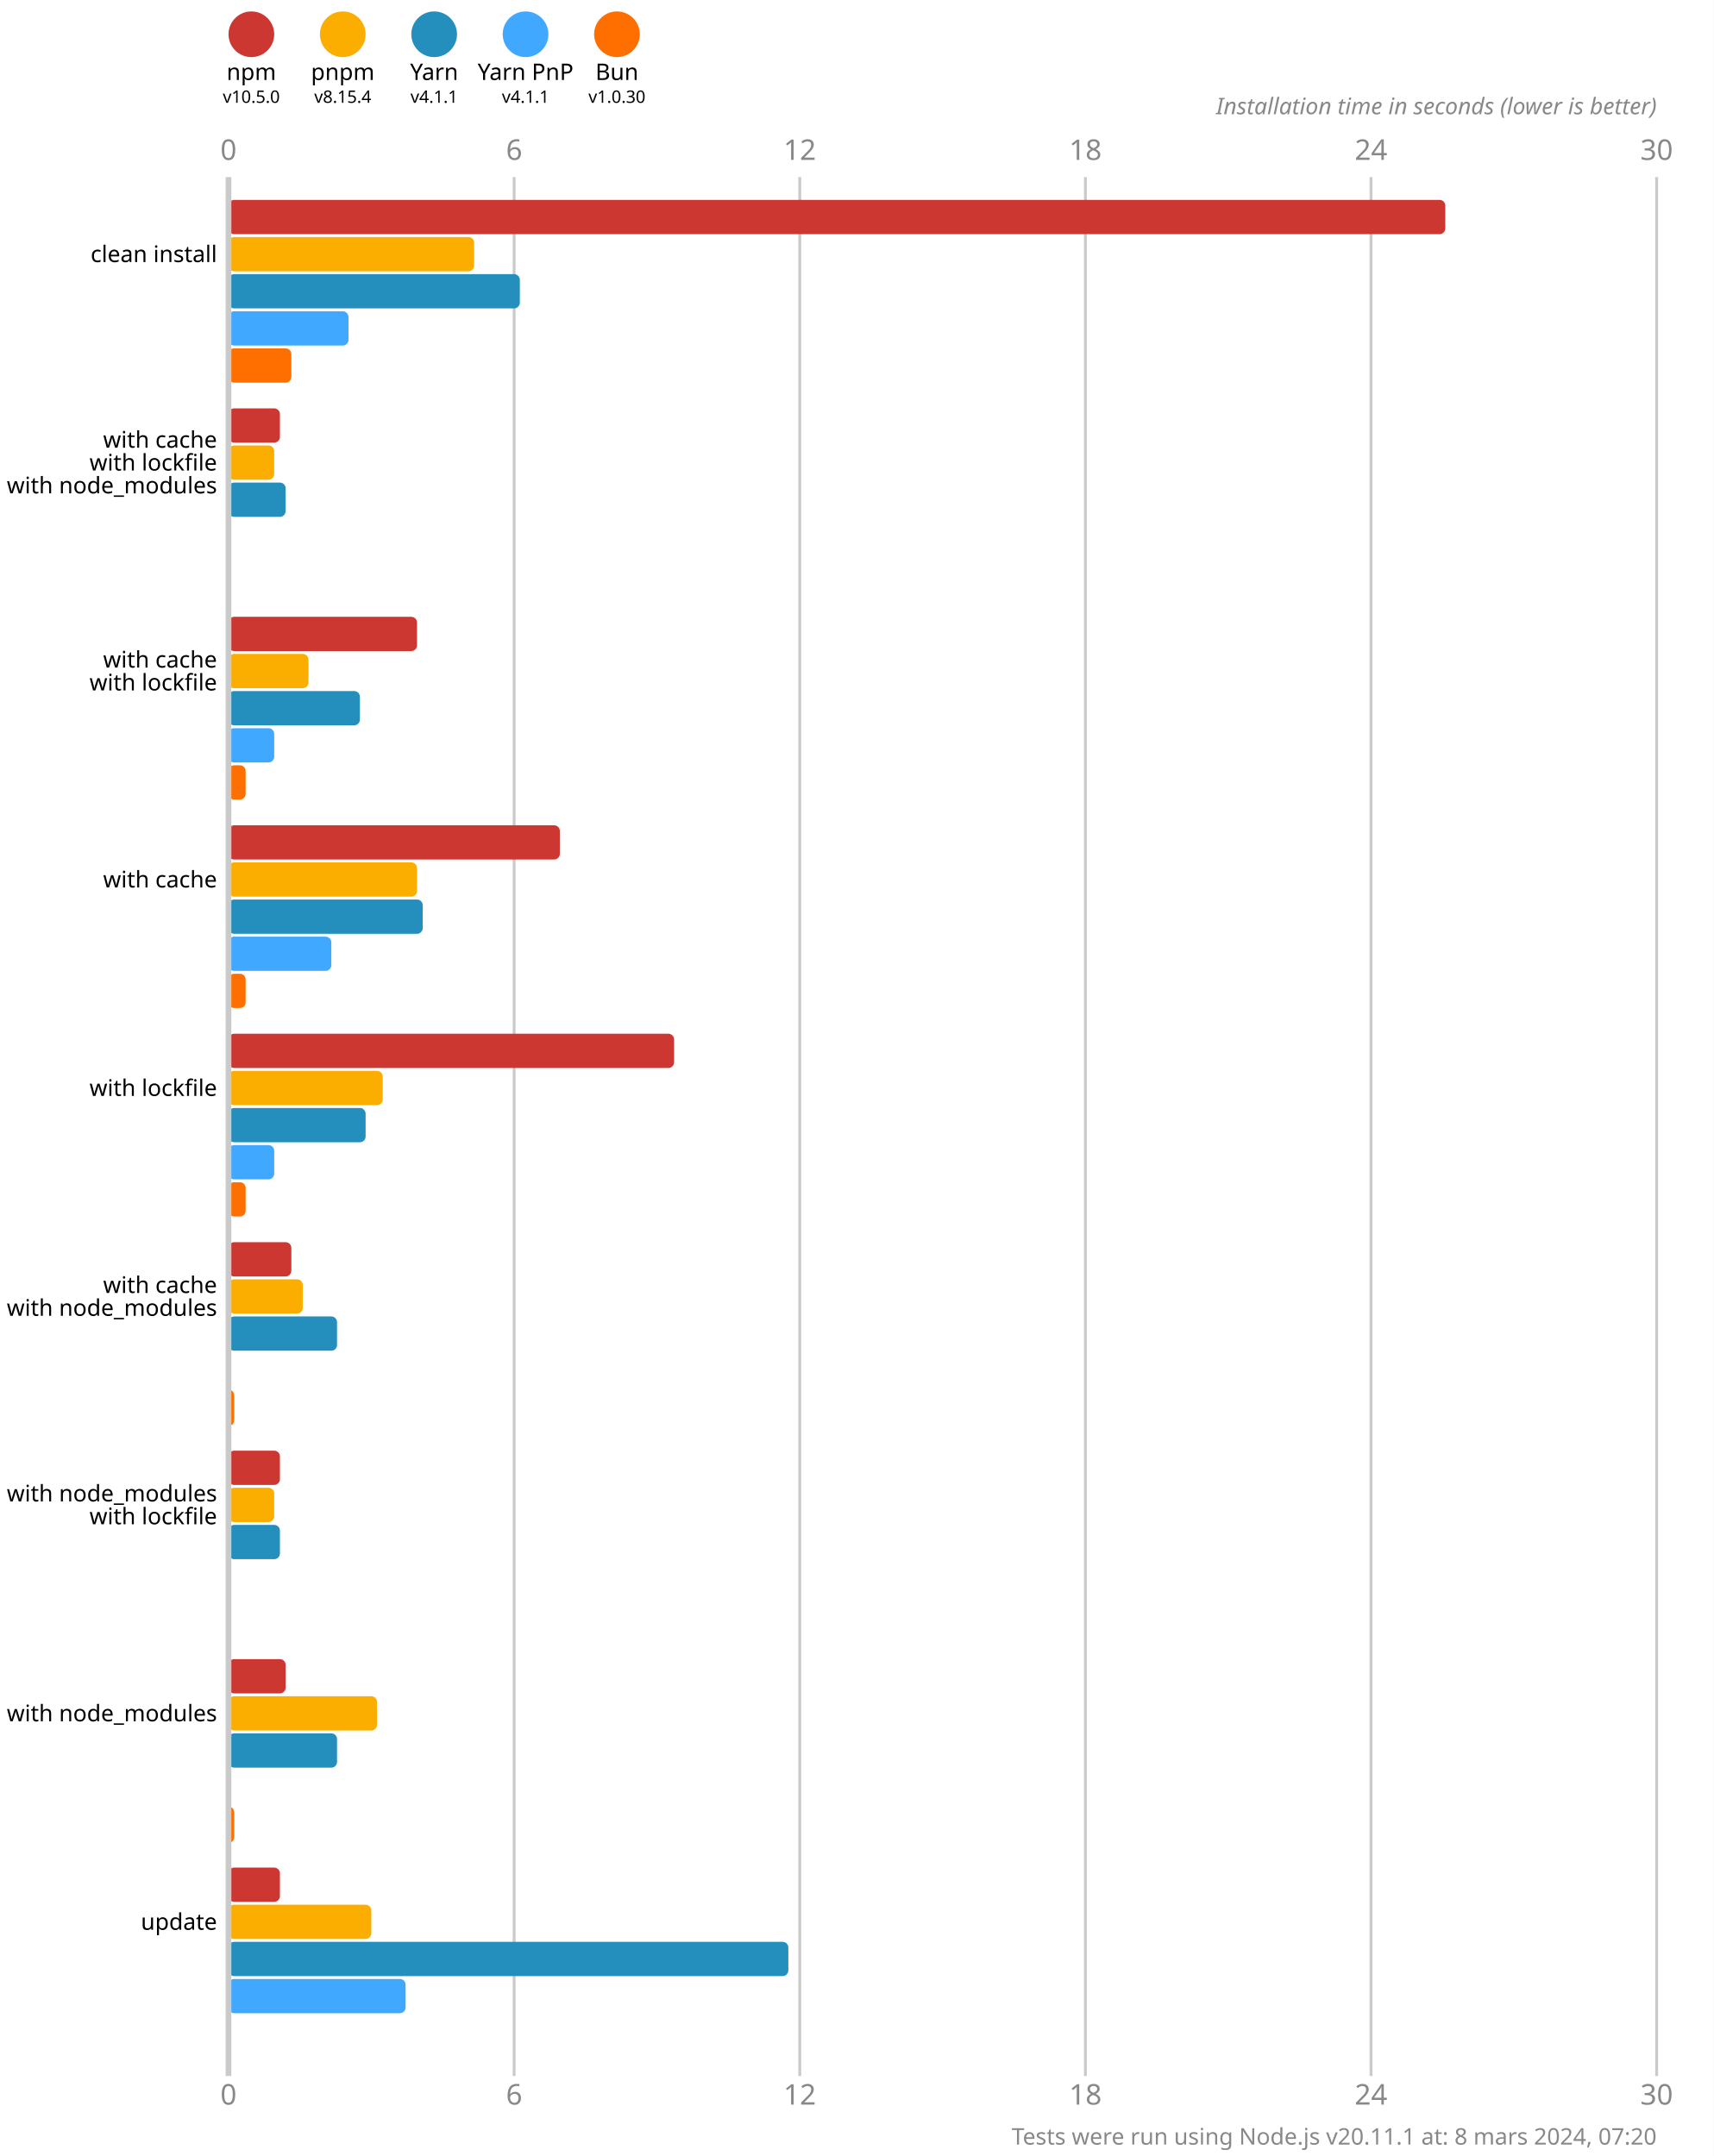
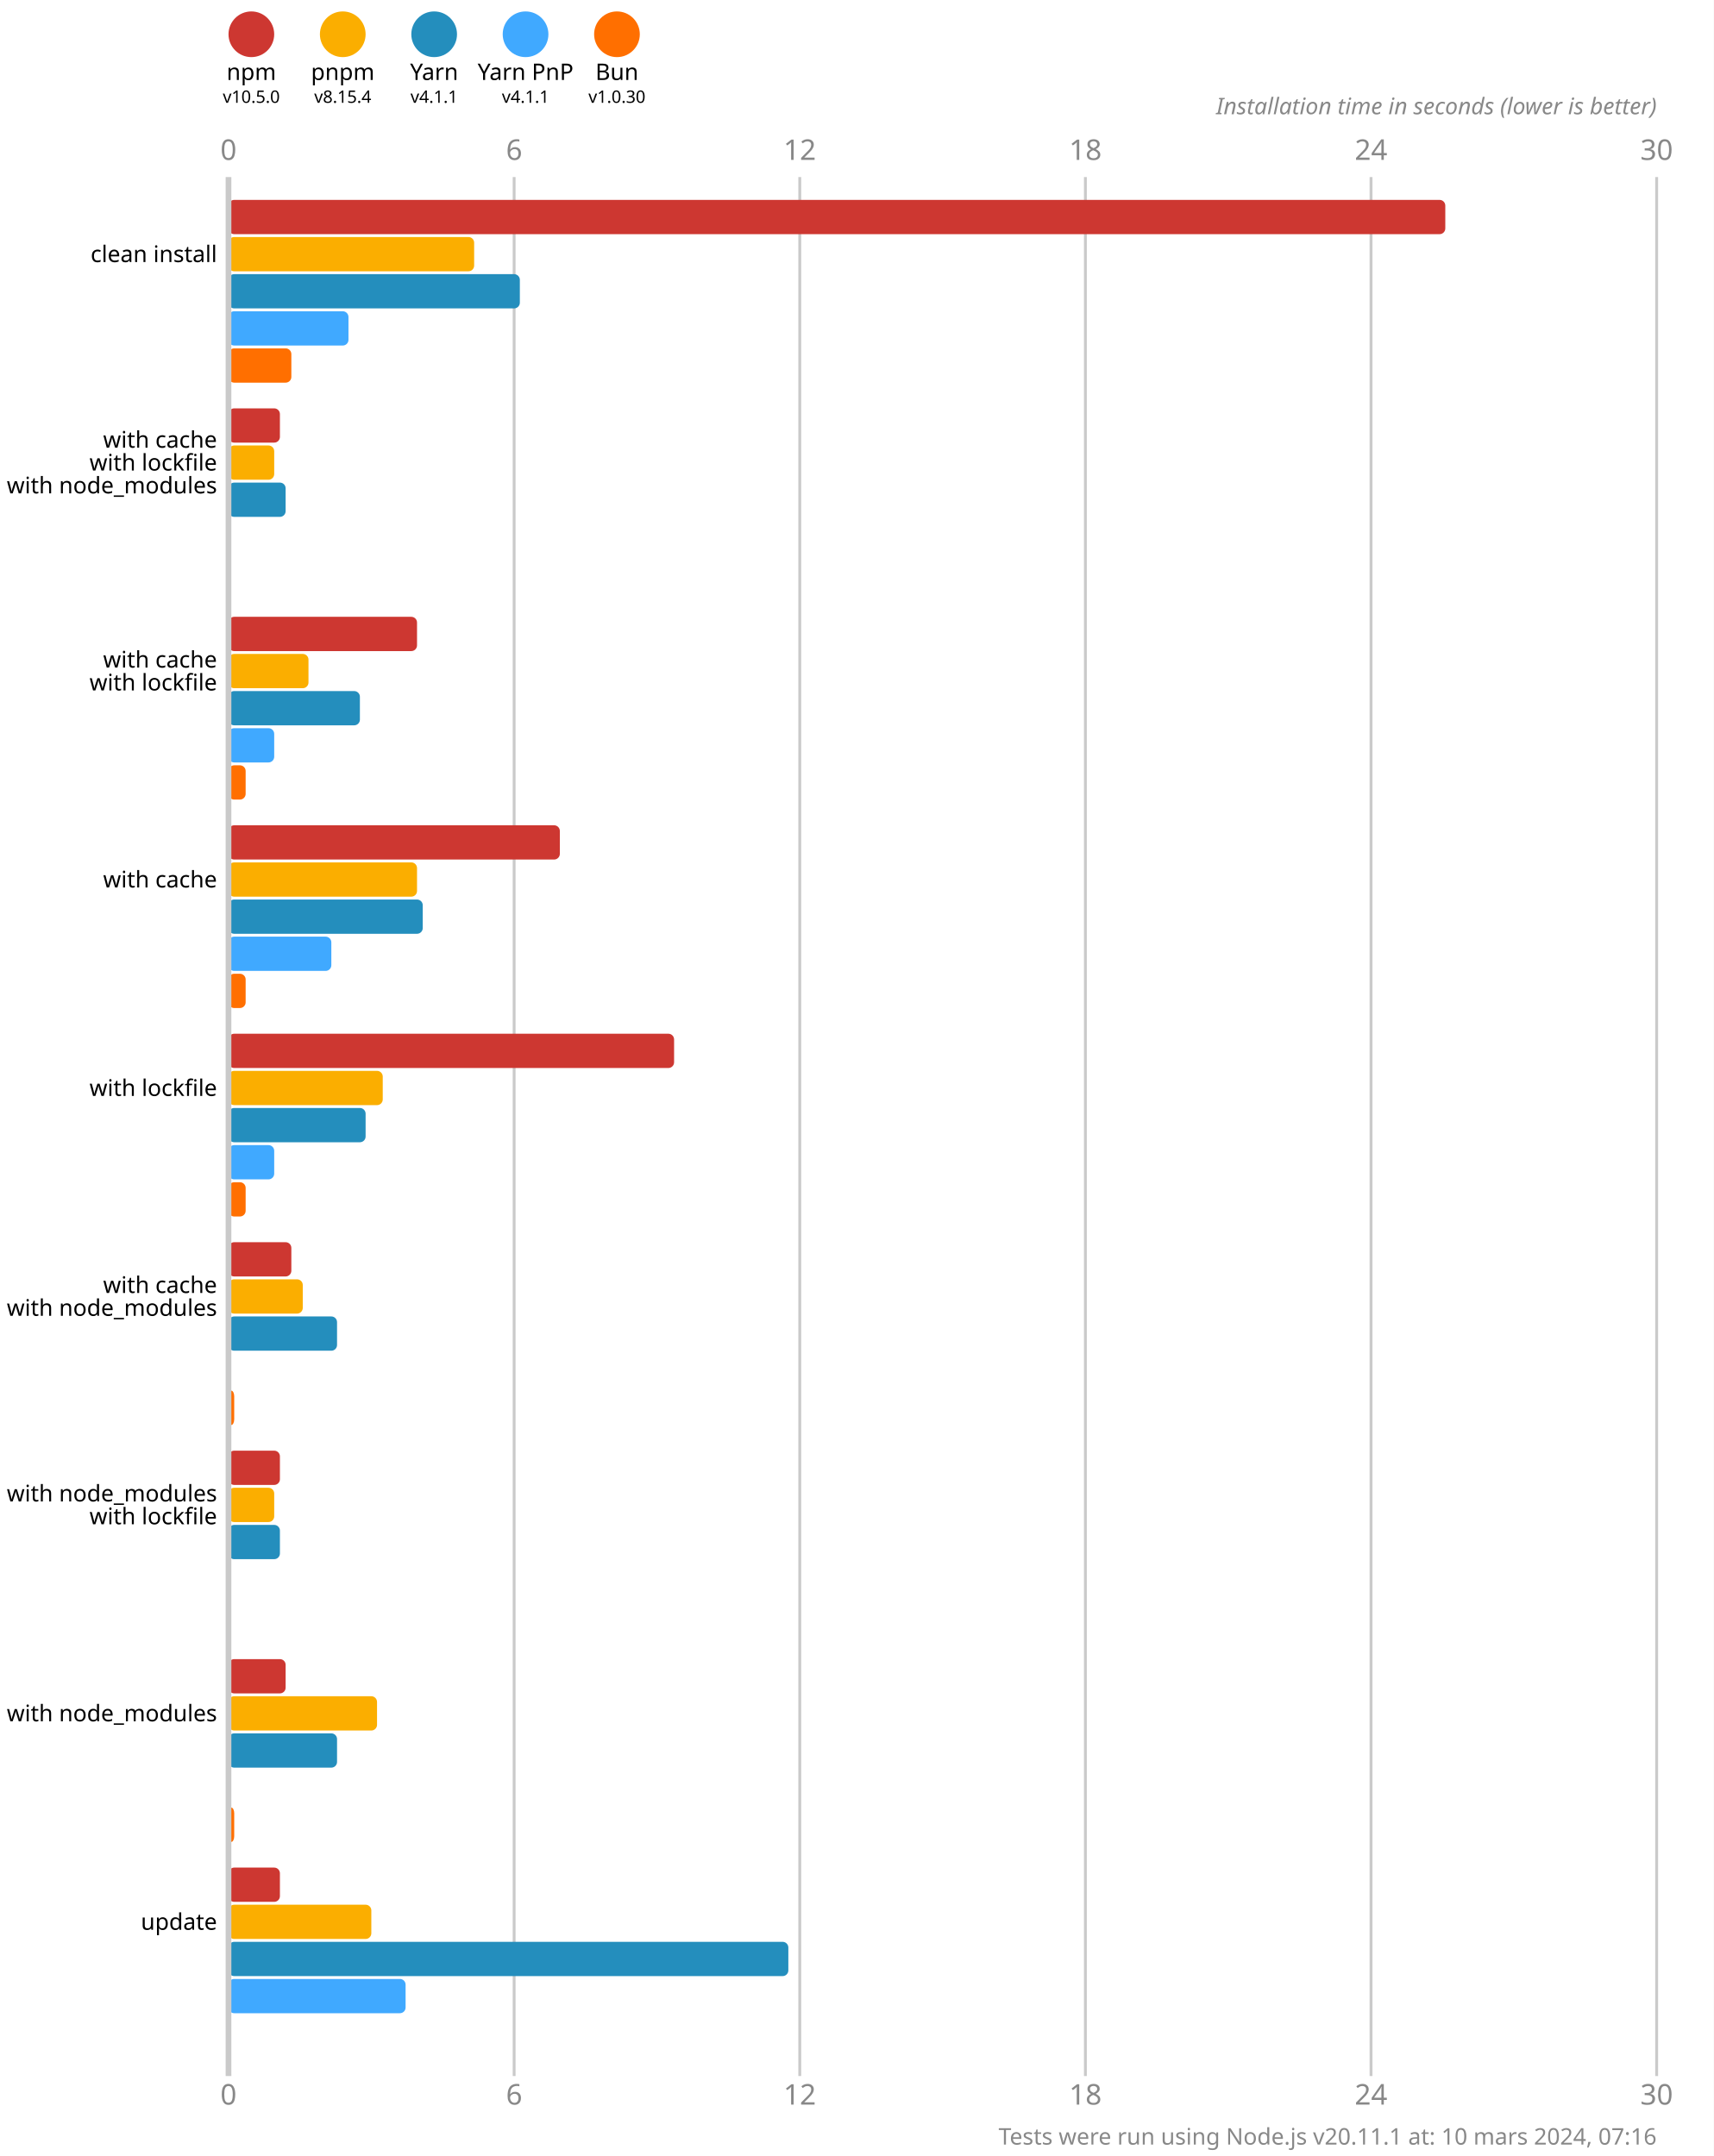
<svg xmlns="http://www.w3.org/2000/svg" version="1.1" viewBox="0 0 300 377.5">
  <style>
    .font { font-family: sans-serif; }
    .s3 { font-size: 3px; }
    .s4 { font-size: 4px; }
    .s5 { font-size: 5px; }
    .line { stroke: #cacaca; }
    .width { stroke-width: 0.5; }
    .text { fill: #888; }
  </style>
  <rect x="0" y="0" width="300" height="377.5" fill="#fff" />
  <circle cx="44" cy="6" r="4" fill="#cd3731" />
  <text x="44" y="14" class="font s4" text-anchor="middle">npm</text>
  <text x="44" y="18" class="font s3" text-anchor="middle">v10.5.0</text>
  <circle cx="60" cy="6" r="4" fill="#fbae00" />
  <text x="60" y="14" class="font s4" text-anchor="middle">pnpm</text>
  <text x="60" y="18" class="font s3" text-anchor="middle">v8.15.4</text>
  <circle cx="76" cy="6" r="4" fill="#248ebd" />
  <text x="76" y="14" class="font s4" text-anchor="middle">Yarn</text>
  <text x="76" y="18" class="font s3" text-anchor="middle">v4.1.1</text>
  <circle cx="92" cy="6" r="4" fill="#40a9ff" />
  <text x="92" y="14" class="font s4" text-anchor="middle">Yarn PnP</text>
  <text x="92" y="18" class="font s3" text-anchor="middle">v4.1.1</text>
  <circle cx="108" cy="6" r="4" fill="#ff6f00" />
  <text x="108" y="14" class="font s4" text-anchor="middle">Bun</text>
  <text x="108" y="18" class="font s3" text-anchor="middle">v1.0.30</text>
  <text x="40" y="28" class="font s5 text" text-anchor="middle">0</text>
  <text x="40" y="368.5" class="font s5 text" text-anchor="middle">0</text>
  <line x1="90" y1="31" x2="90" y2="363.5" class="line width" />
  <text x="90" y="28" class="font s5 text" text-anchor="middle">6</text>
  <text x="90" y="368.5" class="font s5 text" text-anchor="middle">6</text>
  <line x1="140" y1="31" x2="140" y2="363.5" class="line width" />
  <text x="140" y="28" class="font s5 text" text-anchor="middle">12</text>
  <text x="140" y="368.5" class="font s5 text" text-anchor="middle">12</text>
  <line x1="190" y1="31" x2="190" y2="363.5" class="line width" />
  <text x="190" y="28" class="font s5 text" text-anchor="middle">18</text>
  <text x="190" y="368.5" class="font s5 text" text-anchor="middle">18</text>
  <line x1="240" y1="31" x2="240" y2="363.5" class="line width" />
  <text x="240" y="28" class="font s5 text" text-anchor="middle">24</text>
  <text x="240" y="368.5" class="font s5 text" text-anchor="middle">24</text>
  <line x1="290" y1="31" x2="290" y2="363.5" class="line width" />
  <text x="290" y="28" class="font s5 text" text-anchor="middle">30</text>
  <text x="290" y="368.5" class="font s5 text" text-anchor="middle">30</text>
  <text x="290" y="20" class="font s4 text" font-style="italic" text-anchor="end">Installation time in seconds (lower is better)</text>
  <rect x="40" y="35" width="213" height="6" fill="#cd3731" rx="1" ry="1" />
  <rect x="40" y="41.5" width="43" height="6" fill="#fbae00" rx="1" ry="1" />
  <rect x="40" y="48" width="51" height="6" fill="#248ebd" rx="1" ry="1" />
  <rect x="40" y="54.5" width="21" height="6" fill="#40a9ff" rx="1" ry="1" />
  <rect x="40" y="61" width="11" height="6" fill="#ff6f00" rx="1" ry="1" />
  <rect x="40" y="71.5" width="9" height="6" fill="#cd3731" rx="1" ry="1" />
  <rect x="40" y="78" width="8" height="6" fill="#fbae00" rx="1" ry="1" />
  <rect x="40" y="84.5" width="10" height="6" fill="#248ebd" rx="1" ry="1" />
  <rect x="40" y="91" width="0" height="6" fill="#40a9ff" rx="1" ry="1" />
  <rect x="40" y="97.5" width="0" height="6" fill="#ff6f00" rx="1" ry="1" />
  <rect x="40" y="108" width="33" height="6" fill="#cd3731" rx="1" ry="1" />
  <rect x="40" y="114.5" width="14" height="6" fill="#fbae00" rx="1" ry="1" />
  <rect x="40" y="121" width="23" height="6" fill="#248ebd" rx="1" ry="1" />
  <rect x="40" y="127.5" width="8" height="6" fill="#40a9ff" rx="1" ry="1" />
  <rect x="40" y="134" width="3" height="6" fill="#ff6f00" rx="1" ry="1" />
  <rect x="40" y="144.5" width="58" height="6" fill="#cd3731" rx="1" ry="1" />
  <rect x="40" y="151" width="33" height="6" fill="#fbae00" rx="1" ry="1" />
  <rect x="40" y="157.5" width="34" height="6" fill="#248ebd" rx="1" ry="1" />
  <rect x="40" y="164" width="18" height="6" fill="#40a9ff" rx="1" ry="1" />
  <rect x="40" y="170.5" width="3" height="6" fill="#ff6f00" rx="1" ry="1" />
  <rect x="40" y="181" width="78" height="6" fill="#cd3731" rx="1" ry="1" />
  <rect x="40" y="187.5" width="27" height="6" fill="#fbae00" rx="1" ry="1" />
  <rect x="40" y="194" width="24" height="6" fill="#248ebd" rx="1" ry="1" />
  <rect x="40" y="200.5" width="8" height="6" fill="#40a9ff" rx="1" ry="1" />
  <rect x="40" y="207" width="3" height="6" fill="#ff6f00" rx="1" ry="1" />
  <rect x="40" y="217.5" width="11" height="6" fill="#cd3731" rx="1" ry="1" />
  <rect x="40" y="224" width="13" height="6" fill="#fbae00" rx="1" ry="1" />
  <rect x="40" y="230.5" width="19" height="6" fill="#248ebd" rx="1" ry="1" />
  <rect x="40" y="237" width="0" height="6" fill="#40a9ff" rx="1" ry="1" />
  <rect x="40" y="243.5" width="1" height="6" fill="#ff6f00" rx="1" ry="1" />
  <rect x="40" y="254" width="9" height="6" fill="#cd3731" rx="1" ry="1" />
  <rect x="40" y="260.5" width="8" height="6" fill="#fbae00" rx="1" ry="1" />
  <rect x="40" y="267" width="9" height="6" fill="#248ebd" rx="1" ry="1" />
  <rect x="40" y="273.5" width="0" height="6" fill="#40a9ff" rx="1" ry="1" />
  <rect x="40" y="280" width="0" height="6" fill="#ff6f00" rx="1" ry="1" />
  <rect x="40" y="290.5" width="10" height="6" fill="#cd3731" rx="1" ry="1" />
  <rect x="40" y="297" width="26" height="6" fill="#fbae00" rx="1" ry="1" />
  <rect x="40" y="303.5" width="19" height="6" fill="#248ebd" rx="1" ry="1" />
  <rect x="40" y="310" width="0" height="6" fill="#40a9ff" rx="1" ry="1" />
  <rect x="40" y="316.5" width="1" height="6" fill="#ff6f00" rx="1" ry="1" />
  <rect x="40" y="327" width="9" height="6" fill="#cd3731" rx="1" ry="1" />
  <rect x="40" y="333.5" width="25" height="6" fill="#fbae00" rx="1" ry="1" />
  <rect x="40" y="340" width="98" height="6" fill="#248ebd" rx="1" ry="1" />
  <rect x="40" y="346.5" width="31" height="6" fill="#40a9ff" rx="1" ry="1" />
  <rect x="40" y="353" width="0" height="6" fill="#ff6f00" rx="1" ry="1" />
  <line x1="40" y1="31" x2="40" y2="363.5" class="line" />
  <text x="38" y="44.5" class="font s4" dominant-baseline="middle" text-anchor="end">clean install</text>
  <text x="38" y="77" class="font s4" dominant-baseline="middle" text-anchor="end">with cache</text>
  <text x="38" y="81" class="font s4" dominant-baseline="middle" text-anchor="end">with lockfile</text>
  <text x="38" y="85" class="font s4" dominant-baseline="middle" text-anchor="end">with node_modules</text>
  <text x="38" y="115.5" class="font s4" dominant-baseline="middle" text-anchor="end">with cache</text>
  <text x="38" y="119.5" class="font s4" dominant-baseline="middle" text-anchor="end">with lockfile</text>
  <text x="38" y="154" class="font s4" dominant-baseline="middle" text-anchor="end">with cache</text>
  <text x="38" y="190.5" class="font s4" dominant-baseline="middle" text-anchor="end">with lockfile</text>
  <text x="38" y="225" class="font s4" dominant-baseline="middle" text-anchor="end">with cache</text>
  <text x="38" y="229" class="font s4" dominant-baseline="middle" text-anchor="end">with node_modules</text>
  <text x="38" y="261.5" class="font s4" dominant-baseline="middle" text-anchor="end">with node_modules</text>
  <text x="38" y="265.5" class="font s4" dominant-baseline="middle" text-anchor="end">with lockfile</text>
  <text x="38" y="300" class="font s4" dominant-baseline="middle" text-anchor="end">with node_modules</text>
  <text x="38" y="336.5" class="font s4" dominant-baseline="middle" text-anchor="end">update</text>
-   <text x="290" y="375.5" class="font s4 text" text-anchor="end">Tests were run using Node.js v20.11.1 at: 8 mars 2024, 07:20</text>
+   <text x="290" y="375.5" class="font s4 text" text-anchor="end">Tests were run using Node.js v20.11.1 at: 10 mars 2024, 07:16</text>
</svg>
